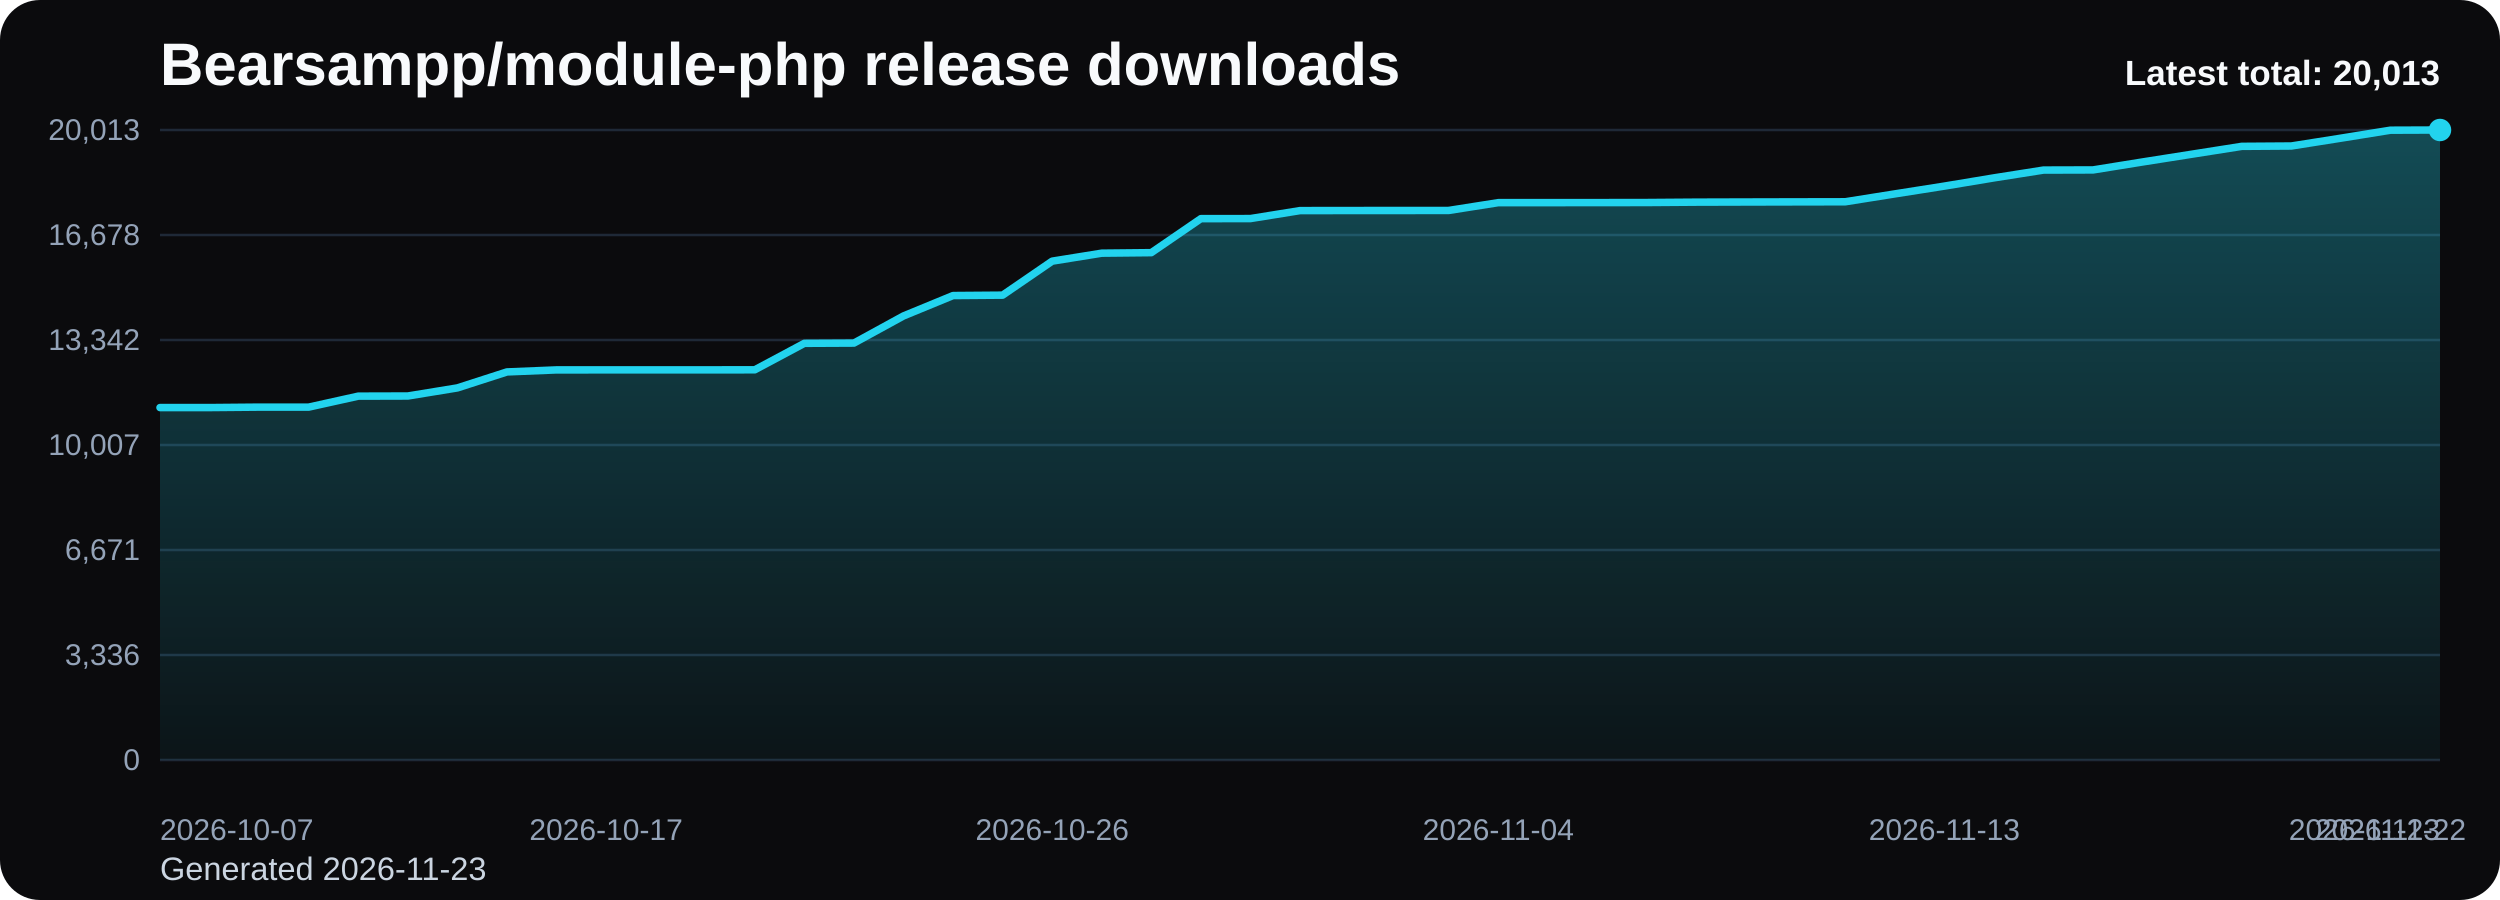
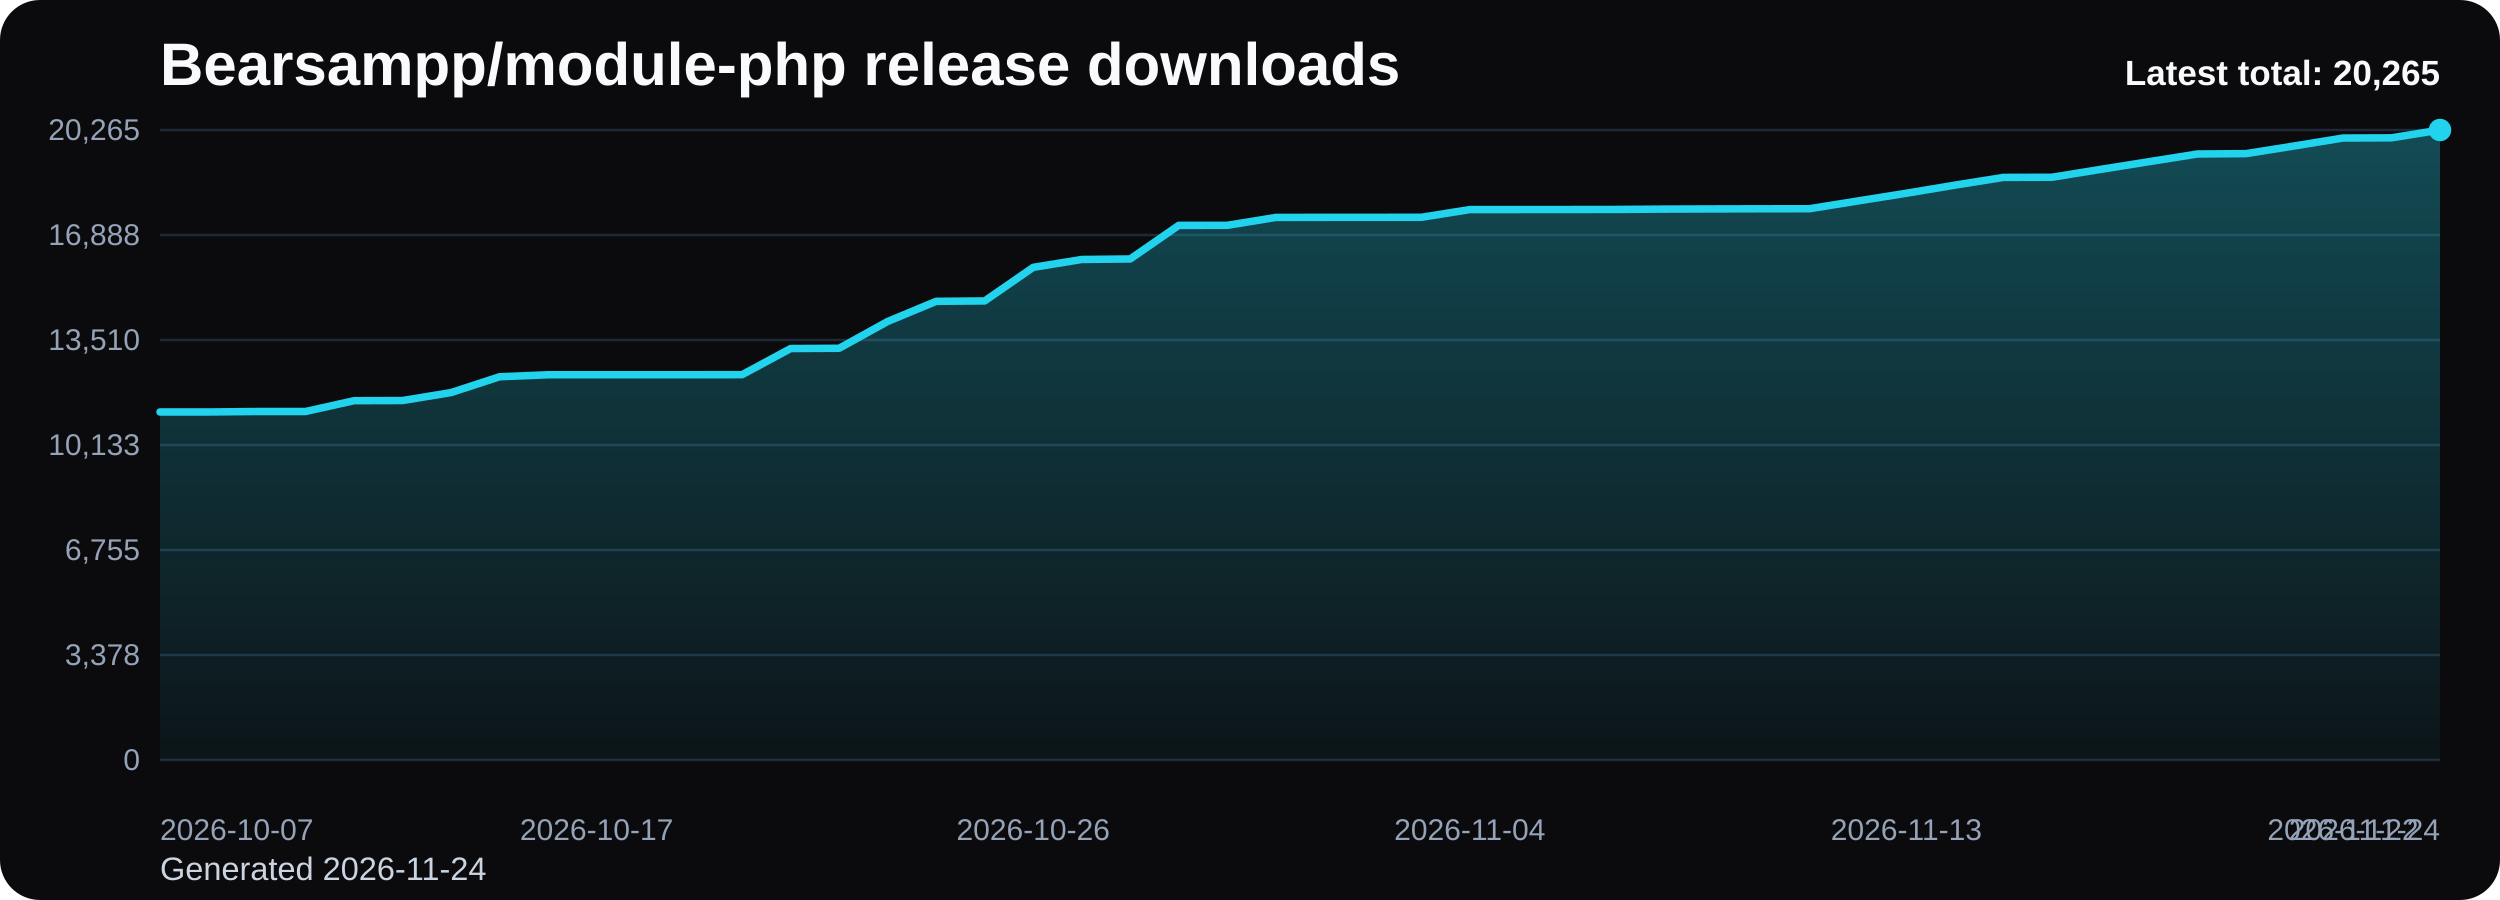
<svg xmlns="http://www.w3.org/2000/svg" viewBox="0 0 1000 360" role="img" aria-label="Bearsampp/module-php release downloads chart">
  <defs>
    <linearGradient id="fill-total-trend-black" x1="0" y1="0" x2="0" y2="1">
      <stop offset="0%" stop-color="#22d3ee" stop-opacity="0.32" />
      <stop offset="100%" stop-color="#22d3ee" stop-opacity="0.05" />
    </linearGradient>
    <style>
      .bg { fill: #0b0b0d; }
      .title { font: 700 24px Arial, sans-serif; fill: #f8fafc; }
      .sub { font: 400 13px Arial, sans-serif; fill: #cbd5e1; }
      .grid { stroke: #1f2937; stroke-width: 1; }
      .axis { font: 400 12px Arial, sans-serif; fill: #94a3b8; }
      .line { fill: none; stroke: #22d3ee; stroke-width: 3; stroke-linecap: round; stroke-linejoin: round; }
      .dot { fill: #22d3ee; }
      .value { font: 600 11px Arial, sans-serif; fill: #cbd5e1; }
      .latest { font: 700 14px Arial, sans-serif; fill: #f8fafc; }
    </style>
  </defs>
  <rect class="bg" x="0" y="0" width="1000" height="360" rx="16" />
  <text class="title" x="64" y="34">Bearsampp/module-php release downloads</text>
-   <text class="sub" x="64" y="352">Generated 2026-11-23</text>
+   <text class="sub" x="64" y="352">Generated 2026-11-24</text>
  <line x1="64" y1="52.00" x2="976" y2="52.00" class="grid" />
-   <text x="56" y="56.00" text-anchor="end" class="axis">20,013</text>
+   <text x="56" y="56.00" text-anchor="end" class="axis">20,265</text>
  <line x1="64" y1="94.00" x2="976" y2="94.00" class="grid" />
-   <text x="56" y="98.00" text-anchor="end" class="axis">16,678</text>
+   <text x="56" y="98.00" text-anchor="end" class="axis">16,888</text>
  <line x1="64" y1="136.00" x2="976" y2="136.00" class="grid" />
-   <text x="56" y="140.00" text-anchor="end" class="axis">13,342</text>
+   <text x="56" y="140.00" text-anchor="end" class="axis">13,510</text>
  <line x1="64" y1="178.00" x2="976" y2="178.00" class="grid" />
-   <text x="56" y="182.00" text-anchor="end" class="axis">10,007</text>
+   <text x="56" y="182.00" text-anchor="end" class="axis">10,133</text>
  <line x1="64" y1="220.00" x2="976" y2="220.00" class="grid" />
-   <text x="56" y="224.00" text-anchor="end" class="axis">6,671</text>
+   <text x="56" y="224.00" text-anchor="end" class="axis">6,755</text>
  <line x1="64" y1="262.00" x2="976" y2="262.00" class="grid" />
-   <text x="56" y="266.00" text-anchor="end" class="axis">3,336</text>
+   <text x="56" y="266.00" text-anchor="end" class="axis">3,378</text>
  <line x1="64" y1="304.00" x2="976" y2="304.00" class="grid" />
  <text x="56" y="308.00" text-anchor="end" class="axis">0</text>
-   <path d="M 64.00 304 L 64.00 163.03 L 83.83 163.03 L 103.65 162.85 L 123.48 162.85 L 143.30 158.46 L 163.13 158.40 L 182.96 155.16 L 202.78 148.77 L 222.61 147.96 L 242.43 147.95 L 262.26 147.95 L 282.09 147.95 L 301.91 147.92 L 321.74 137.33 L 341.57 137.23 L 361.39 126.38 L 381.22 118.22 L 401.04 118.06 L 420.87 104.46 L 440.70 101.27 L 460.52 101.06 L 480.35 87.46 L 500.17 87.43 L 520.00 84.24 L 539.83 84.21 L 559.65 84.20 L 579.48 84.18 L 599.30 81.06 L 619.13 81.05 L 638.96 81.04 L 658.78 81.01 L 678.61 80.86 L 698.43 80.80 L 718.26 80.75 L 738.09 80.71 L 757.91 77.56 L 777.74 74.44 L 797.57 71.15 L 817.39 68.03 L 837.22 67.97 L 857.04 64.78 L 876.87 61.66 L 896.70 58.54 L 916.52 58.40 L 936.35 55.27 L 956.17 52.08 L 976.00 52.00 L 976.00 304 Z" fill="url(#fill-total-trend-black)" />
-   <polyline class="line" points="64.00,163.03 83.83,163.03 103.65,162.85 123.48,162.85 143.30,158.46 163.13,158.40 182.96,155.16 202.78,148.77 222.61,147.96 242.43,147.95 262.26,147.95 282.09,147.95 301.91,147.92 321.74,137.33 341.57,137.23 361.39,126.38 381.22,118.22 401.04,118.06 420.87,104.46 440.70,101.27 460.52,101.06 480.35,87.46 500.17,87.43 520.00,84.24 539.83,84.21 559.65,84.20 579.48,84.18 599.30,81.06 619.13,81.05 638.96,81.04 658.78,81.01 678.61,80.86 698.43,80.80 718.26,80.75 738.09,80.71 757.91,77.56 777.74,74.44 797.57,71.15 817.39,68.03 837.22,67.97 857.04,64.78 876.87,61.66 896.70,58.54 916.52,58.40 936.35,55.27 956.17,52.08 976.00,52.00" />
+   <path d="M 64.00 304 L 64.00 164.79 L 83.40 164.79 L 102.81 164.60 L 122.21 164.60 L 141.62 160.27 L 161.02 160.21 L 180.43 157.02 L 199.83 150.70 L 219.23 149.90 L 238.64 149.89 L 258.04 149.89 L 277.45 149.89 L 296.85 149.87 L 316.26 139.41 L 335.66 139.31 L 355.06 128.59 L 374.47 120.53 L 393.87 120.37 L 413.28 106.94 L 432.68 103.79 L 452.09 103.58 L 471.49 90.15 L 490.89 90.13 L 510.30 86.97 L 529.70 86.94 L 549.11 86.93 L 568.51 86.92 L 587.91 83.83 L 607.32 83.82 L 626.72 83.81 L 646.13 83.78 L 665.53 83.64 L 684.94 83.57 L 704.34 83.52 L 723.74 83.49 L 743.15 80.38 L 762.55 77.29 L 781.96 74.05 L 801.36 70.96 L 820.77 70.90 L 840.17 67.76 L 859.57 64.67 L 878.98 61.59 L 898.38 61.45 L 917.79 58.37 L 937.19 55.21 L 956.60 55.13 L 976.00 52.00 L 976.00 304 Z" fill="url(#fill-total-trend-black)" />
+   <polyline class="line" points="64.00,164.79 83.40,164.79 102.81,164.60 122.21,164.60 141.62,160.27 161.02,160.21 180.43,157.02 199.83,150.70 219.23,149.90 238.64,149.89 258.04,149.89 277.45,149.89 296.85,149.87 316.26,139.41 335.66,139.31 355.06,128.59 374.47,120.53 393.87,120.37 413.28,106.94 432.68,103.79 452.09,103.58 471.49,90.15 490.89,90.13 510.30,86.97 529.70,86.94 549.11,86.93 568.51,86.92 587.91,83.83 607.32,83.82 626.72,83.81 646.13,83.78 665.53,83.64 684.94,83.57 704.34,83.52 723.74,83.49 743.15,80.38 762.55,77.29 781.96,74.05 801.36,70.96 820.77,70.90 840.17,67.76 859.57,64.67 878.98,61.59 898.38,61.45 917.79,58.37 937.19,55.21 956.60,55.13 976.00,52.00" />
  <circle class="dot" cx="976.00" cy="52.00" r="4.5" />
  <text class="axis" x="64.00" y="336" text-anchor="start">2026-10-07</text>
-   <text class="axis" x="242.43" y="336" text-anchor="middle">2026-10-17</text>
-   <text class="axis" x="420.87" y="336" text-anchor="middle">2026-10-26</text>
-   <text class="axis" x="599.30" y="336" text-anchor="middle">2026-11-04</text>
-   <text class="axis" x="777.74" y="336" text-anchor="middle">2026-11-13</text>
-   <text class="axis" x="956.17" y="336" text-anchor="middle">2026-11-22</text>
-   <text class="axis" x="976.00" y="336" text-anchor="end">2026-11-23</text>
-   <text class="latest" x="976" y="34" text-anchor="end">Latest total: 20,013</text>
+   <text class="axis" x="238.64" y="336" text-anchor="middle">2026-10-17</text>
+   <text class="axis" x="413.28" y="336" text-anchor="middle">2026-10-26</text>
+   <text class="axis" x="587.91" y="336" text-anchor="middle">2026-11-04</text>
+   <text class="axis" x="762.55" y="336" text-anchor="middle">2026-11-13</text>
+   <text class="axis" x="937.19" y="336" text-anchor="middle">2026-11-22</text>
+   <text class="axis" x="976.00" y="336" text-anchor="end">2026-11-24</text>
+   <text class="latest" x="976" y="34" text-anchor="end">Latest total: 20,265</text>
</svg>
